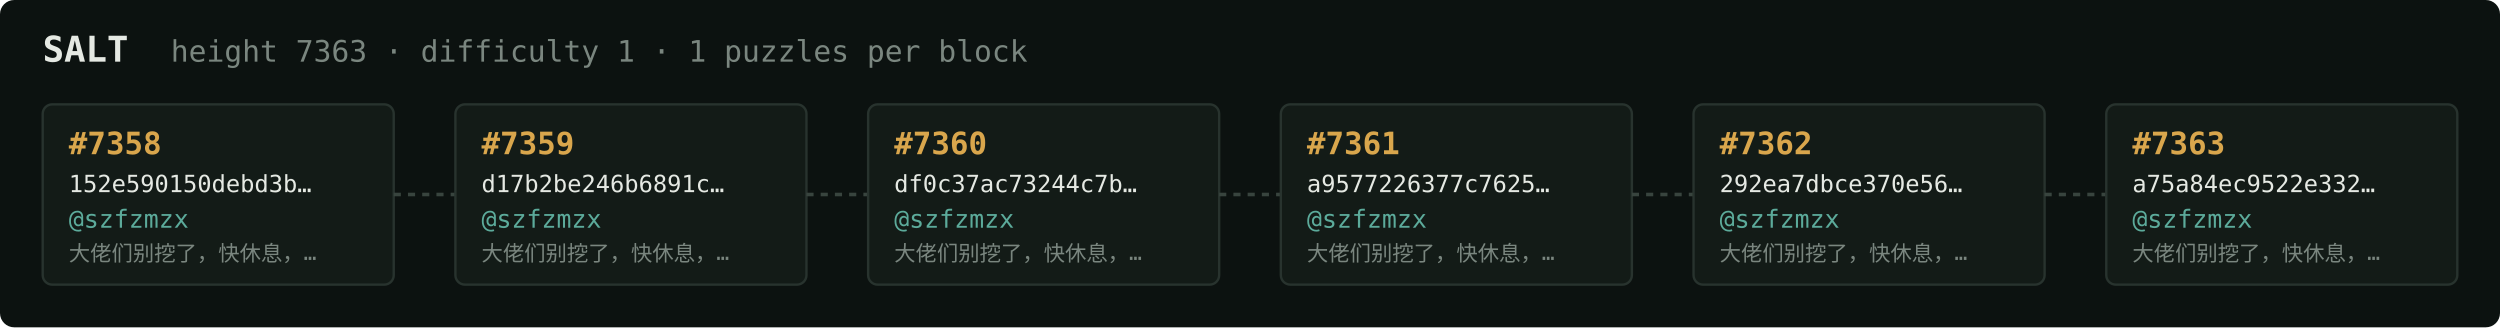
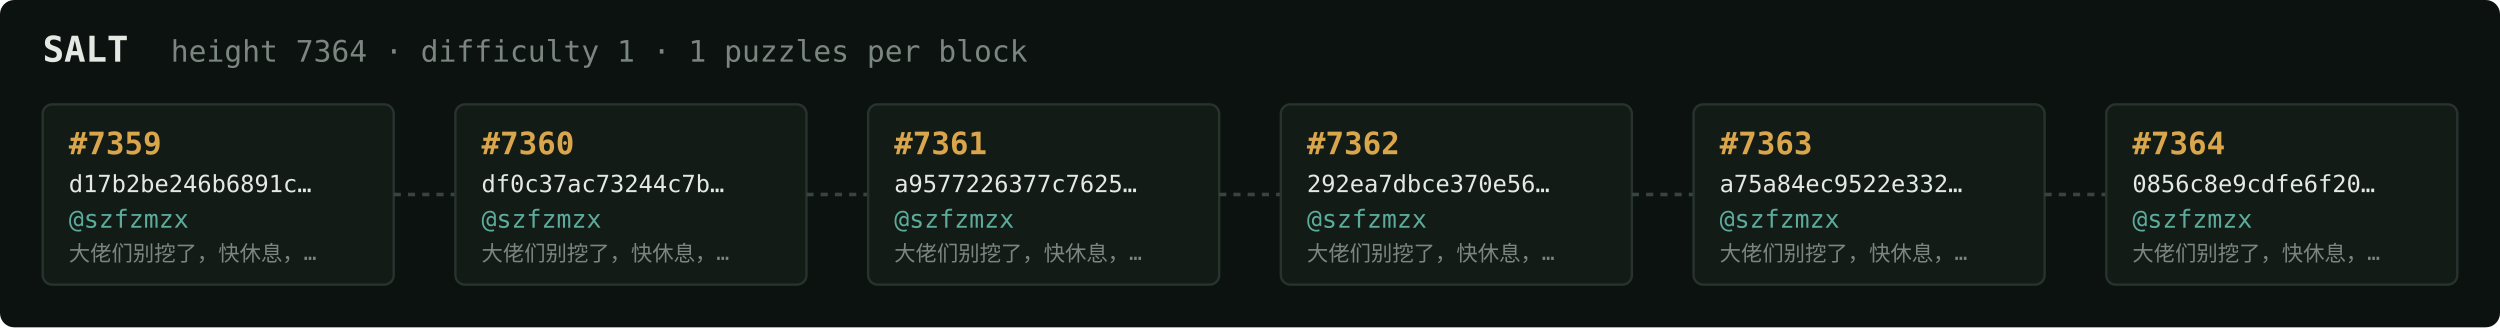
<svg xmlns="http://www.w3.org/2000/svg" width="1054" height="138" viewBox="0 0 1054 138" font-family="ui-monospace,SFMono-Regular,Menlo,monospace">
  <rect fill="#0c1210" width="1054" height="138" rx="6" />
  <text x="18" y="26" fill="#e5e9e3" font-size="15" font-weight="700">SALT</text>
-   <text x="72" y="26" fill="#7a867f" font-size="12.5">height 7363 · difficulty 1 · 1 puzzles per block</text>
+   <text x="72" y="26" fill="#7a867f" font-size="12.5">height 7364 · difficulty 1 · 1 puzzles per block</text>
  <rect x="18" y="44" width="148" height="76" rx="4" fill="#131b17" stroke="#28332e" stroke-width="1" />
-   <text x="29" y="65" fill="#d9a64c" font-size="13" font-weight="700">#7358</text>
-   <text x="29" y="81" fill="#e5e9e3" font-size="10">152e590150debd3b…</text>
+   <text x="29" y="65" fill="#d9a64c" font-size="13" font-weight="700">#7359</text>
+   <text x="29" y="81" fill="#e5e9e3" font-size="10">d17b2be246b6891c…</text>
  <text x="29" y="96" fill="#5cab9b" font-size="10.5">@szfzmzx</text>
  <text x="29" y="110" fill="#7a867f" font-size="9">大佬们别挖了，快休息，…</text>
  <line x1="166" y1="82.0" x2="192" y2="82.0" stroke="#38443e" stroke-width="1.5" stroke-dasharray="3 3" />
  <rect x="192" y="44" width="148" height="76" rx="4" fill="#131b17" stroke="#28332e" stroke-width="1" />
-   <text x="203" y="65" fill="#d9a64c" font-size="13" font-weight="700">#7359</text>
-   <text x="203" y="81" fill="#e5e9e3" font-size="10">d17b2be246b6891c…</text>
+   <text x="203" y="65" fill="#d9a64c" font-size="13" font-weight="700">#7360</text>
+   <text x="203" y="81" fill="#e5e9e3" font-size="10">df0c37ac73244c7b…</text>
  <text x="203" y="96" fill="#5cab9b" font-size="10.5">@szfzmzx</text>
  <text x="203" y="110" fill="#7a867f" font-size="9">大佬们别挖了，快休息，…</text>
  <line x1="340" y1="82.0" x2="366" y2="82.0" stroke="#38443e" stroke-width="1.5" stroke-dasharray="3 3" />
  <rect x="366" y="44" width="148" height="76" rx="4" fill="#131b17" stroke="#28332e" stroke-width="1" />
-   <text x="377" y="65" fill="#d9a64c" font-size="13" font-weight="700">#7360</text>
-   <text x="377" y="81" fill="#e5e9e3" font-size="10">df0c37ac73244c7b…</text>
+   <text x="377" y="65" fill="#d9a64c" font-size="13" font-weight="700">#7361</text>
+   <text x="377" y="81" fill="#e5e9e3" font-size="10">a9577226377c7625…</text>
  <text x="377" y="96" fill="#5cab9b" font-size="10.5">@szfzmzx</text>
  <text x="377" y="110" fill="#7a867f" font-size="9">大佬们别挖了，快休息，…</text>
  <line x1="514" y1="82.0" x2="540" y2="82.0" stroke="#38443e" stroke-width="1.5" stroke-dasharray="3 3" />
  <rect x="540" y="44" width="148" height="76" rx="4" fill="#131b17" stroke="#28332e" stroke-width="1" />
-   <text x="551" y="65" fill="#d9a64c" font-size="13" font-weight="700">#7361</text>
-   <text x="551" y="81" fill="#e5e9e3" font-size="10">a9577226377c7625…</text>
+   <text x="551" y="65" fill="#d9a64c" font-size="13" font-weight="700">#7362</text>
+   <text x="551" y="81" fill="#e5e9e3" font-size="10">292ea7dbce370e56…</text>
  <text x="551" y="96" fill="#5cab9b" font-size="10.5">@szfzmzx</text>
  <text x="551" y="110" fill="#7a867f" font-size="9">大佬们别挖了，快休息，…</text>
  <line x1="688" y1="82.0" x2="714" y2="82.0" stroke="#38443e" stroke-width="1.5" stroke-dasharray="3 3" />
  <rect x="714" y="44" width="148" height="76" rx="4" fill="#131b17" stroke="#28332e" stroke-width="1" />
-   <text x="725" y="65" fill="#d9a64c" font-size="13" font-weight="700">#7362</text>
-   <text x="725" y="81" fill="#e5e9e3" font-size="10">292ea7dbce370e56…</text>
+   <text x="725" y="65" fill="#d9a64c" font-size="13" font-weight="700">#7363</text>
+   <text x="725" y="81" fill="#e5e9e3" font-size="10">a75a84ec9522e332…</text>
  <text x="725" y="96" fill="#5cab9b" font-size="10.5">@szfzmzx</text>
  <text x="725" y="110" fill="#7a867f" font-size="9">大佬们别挖了，快休息，…</text>
  <line x1="862" y1="82.0" x2="888" y2="82.0" stroke="#38443e" stroke-width="1.5" stroke-dasharray="3 3" />
  <rect x="888" y="44" width="148" height="76" rx="4" fill="#131b17" stroke="#28332e" stroke-width="1" />
-   <text x="899" y="65" fill="#d9a64c" font-size="13" font-weight="700">#7363</text>
-   <text x="899" y="81" fill="#e5e9e3" font-size="10">a75a84ec9522e332…</text>
+   <text x="899" y="65" fill="#d9a64c" font-size="13" font-weight="700">#7364</text>
+   <text x="899" y="81" fill="#e5e9e3" font-size="10">0856c8e9cdfe6f20…</text>
  <text x="899" y="96" fill="#5cab9b" font-size="10.5">@szfzmzx</text>
  <text x="899" y="110" fill="#7a867f" font-size="9">大佬们别挖了，快休息，…</text>
</svg>
